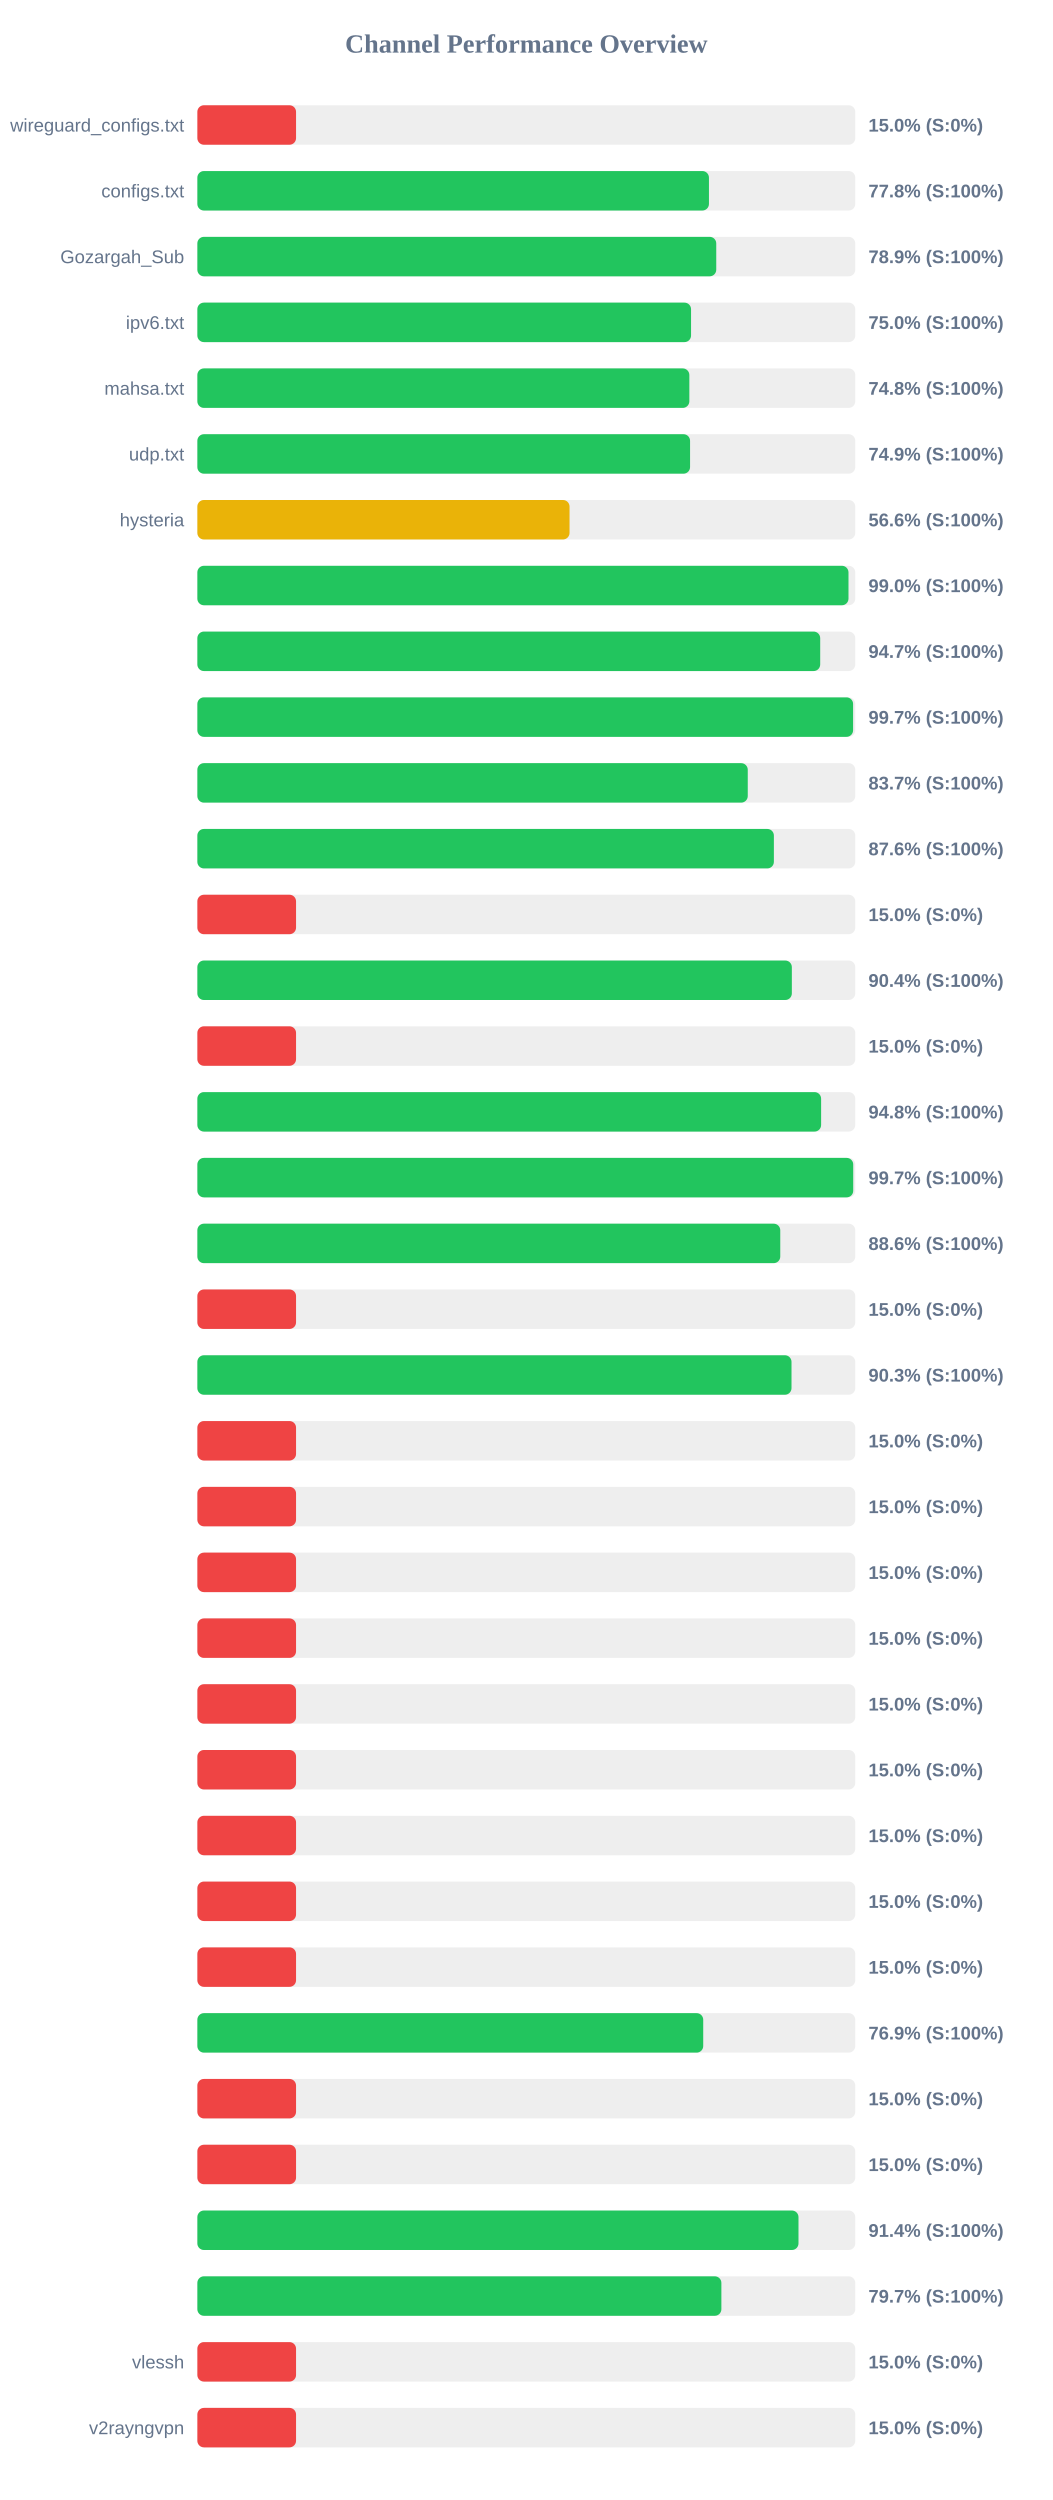
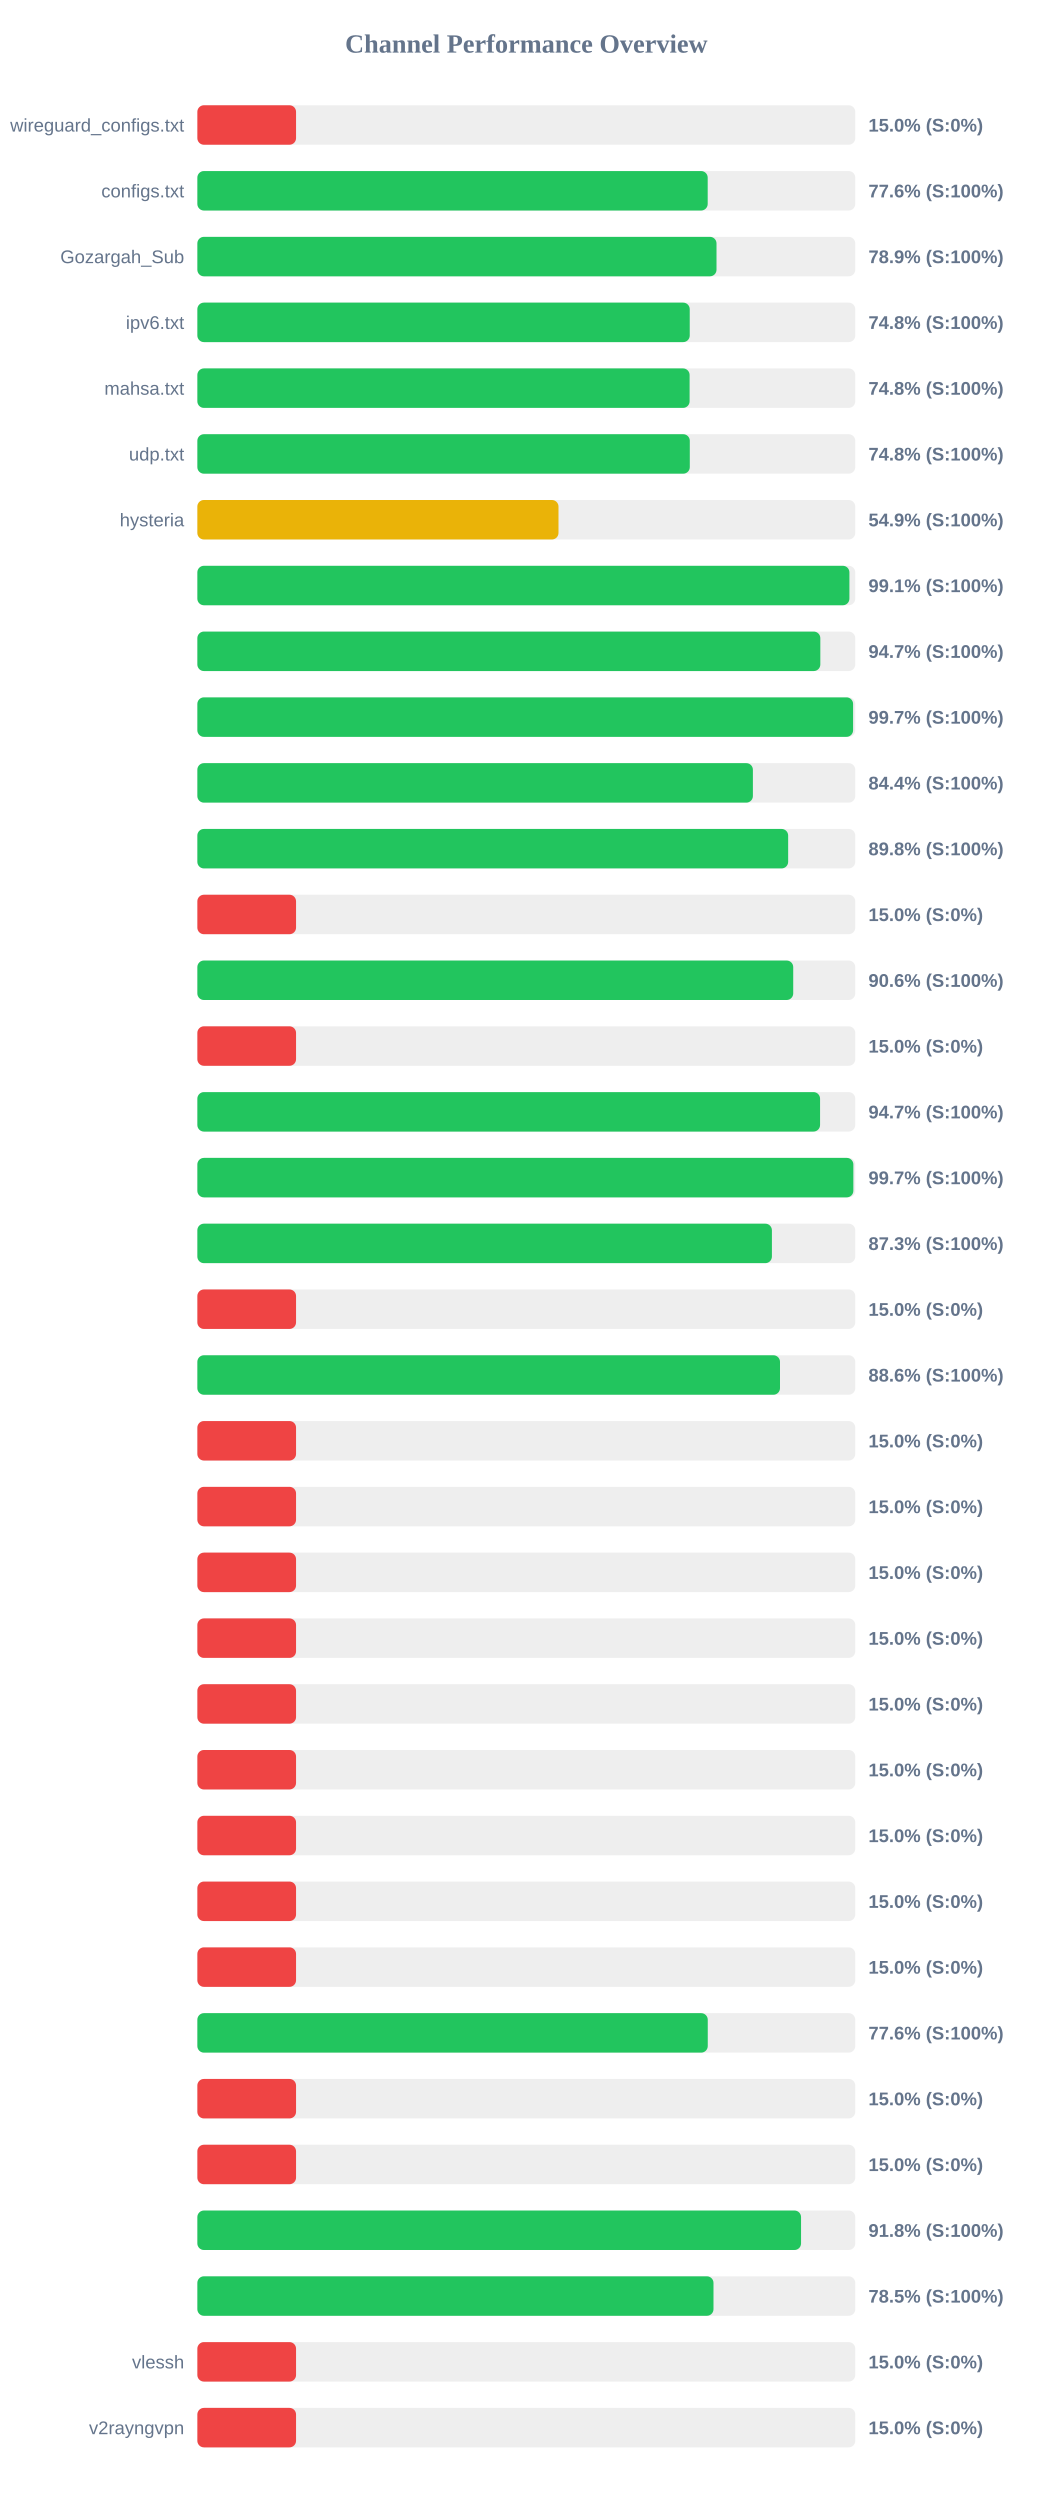
<svg xmlns="http://www.w3.org/2000/svg" width="800" height="1900" version="1.1">
  <style>
        .row { font: 14px Arial; fill: #64748b; }
        .score { font: bold 14px Arial; fill: #64748b; }
    </style>
  <text x="400" y="40" text-anchor="middle" font-size="20px" font-weight="bold" fill="#64748b">Channel Performance Overview</text>
  <rect x="150" y="80" width="500" height="30" fill="#eee" rx="5" />
  <rect x="150" y="80" width="75.0" height="30" fill="#ef4444" rx="5" />
  <text x="140" y="100" text-anchor="end" class="row">wireguard_configs.txt</text>
  <text x="660" y="100" text-anchor="start" class="score">15.0% (S:0%)</text>
  <rect x="150" y="130" width="500" height="30" fill="#eee" rx="5" />
-   <rect x="150" y="130" width="388.8" height="30" fill="#22c55e" rx="5" />
+   <rect x="150" y="130" width="387.85" height="30" fill="#22c55e" rx="5" />
  <text x="140" y="150" text-anchor="end" class="row">configs.txt</text>
-   <text x="660" y="150" text-anchor="start" class="score">77.8% (S:100%)</text>
+   <text x="660" y="150" text-anchor="start" class="score">77.6% (S:100%)</text>
  <rect x="150" y="180" width="500" height="30" fill="#eee" rx="5" />
-   <rect x="150" y="180" width="394.35" height="30" fill="#22c55e" rx="5" />
+   <rect x="150" y="180" width="394.55" height="30" fill="#22c55e" rx="5" />
  <text x="140" y="200" text-anchor="end" class="row">Gozargah_Sub</text>
  <text x="660" y="200" text-anchor="start" class="score">78.9% (S:100%)</text>
  <rect x="150" y="230" width="500" height="30" fill="#eee" rx="5" />
-   <rect x="150" y="230" width="375.2" height="30" fill="#22c55e" rx="5" />
+   <rect x="150" y="230" width="374.2" height="30" fill="#22c55e" rx="5" />
  <text x="140" y="250" text-anchor="end" class="row">ipv6.txt</text>
-   <text x="660" y="250" text-anchor="start" class="score">75.0% (S:100%)</text>
+   <text x="660" y="250" text-anchor="start" class="score">74.8% (S:100%)</text>
  <rect x="150" y="280" width="500" height="30" fill="#eee" rx="5" />
-   <rect x="150" y="280" width="373.9" height="30" fill="#22c55e" rx="5" />
+   <rect x="150" y="280" width="374.1" height="30" fill="#22c55e" rx="5" />
  <text x="140" y="300" text-anchor="end" class="row">mahsa.txt</text>
  <text x="660" y="300" text-anchor="start" class="score">74.8% (S:100%)</text>
  <rect x="150" y="330" width="500" height="30" fill="#eee" rx="5" />
-   <rect x="150" y="330" width="374.45" height="30" fill="#22c55e" rx="5" />
+   <rect x="150" y="330" width="374.25" height="30" fill="#22c55e" rx="5" />
  <text x="140" y="350" text-anchor="end" class="row">udp.txt</text>
-   <text x="660" y="350" text-anchor="start" class="score">74.9% (S:100%)</text>
+   <text x="660" y="350" text-anchor="start" class="score">74.8% (S:100%)</text>
  <rect x="150" y="380" width="500" height="30" fill="#eee" rx="5" />
-   <rect x="150" y="380" width="282.85" height="30" fill="#eab308" rx="5" />
+   <rect x="150" y="380" width="274.45" height="30" fill="#eab308" rx="5" />
  <text x="140" y="400" text-anchor="end" class="row">hysteria</text>
-   <text x="660" y="400" text-anchor="start" class="score">56.6% (S:100%)</text>
+   <text x="660" y="400" text-anchor="start" class="score">54.9% (S:100%)</text>
  <rect x="150" y="430" width="500" height="30" fill="#eee" rx="5" />
-   <rect x="150" y="430" width="494.85" height="30" fill="#22c55e" rx="5" />
+   <rect x="150" y="430" width="495.55" height="30" fill="#22c55e" rx="5" />
  <text x="140" y="450" text-anchor="end" class="row" />
-   <text x="660" y="450" text-anchor="start" class="score">99.0% (S:100%)</text>
+   <text x="660" y="450" text-anchor="start" class="score">99.1% (S:100%)</text>
  <rect x="150" y="480" width="500" height="30" fill="#eee" rx="5" />
-   <rect x="150" y="480" width="473.35" height="30" fill="#22c55e" rx="5" />
+   <rect x="150" y="480" width="473.45" height="30" fill="#22c55e" rx="5" />
  <text x="140" y="500" text-anchor="end" class="row" />
  <text x="660" y="500" text-anchor="start" class="score">94.7% (S:100%)</text>
  <rect x="150" y="530" width="500" height="30" fill="#eee" rx="5" />
  <rect x="150" y="530" width="498.35" height="30" fill="#22c55e" rx="5" />
  <text x="140" y="550" text-anchor="end" class="row" />
  <text x="660" y="550" text-anchor="start" class="score">99.7% (S:100%)</text>
  <rect x="150" y="580" width="500" height="30" fill="#eee" rx="5" />
-   <rect x="150" y="580" width="418.3" height="30" fill="#22c55e" rx="5" />
+   <rect x="150" y="580" width="422.2" height="30" fill="#22c55e" rx="5" />
  <text x="140" y="600" text-anchor="end" class="row" />
-   <text x="660" y="600" text-anchor="start" class="score">83.7% (S:100%)</text>
+   <text x="660" y="600" text-anchor="start" class="score">84.4% (S:100%)</text>
  <rect x="150" y="630" width="500" height="30" fill="#eee" rx="5" />
-   <rect x="150" y="630" width="438.15" height="30" fill="#22c55e" rx="5" />
+   <rect x="150" y="630" width="449.0" height="30" fill="#22c55e" rx="5" />
  <text x="140" y="650" text-anchor="end" class="row" />
-   <text x="660" y="650" text-anchor="start" class="score">87.6% (S:100%)</text>
+   <text x="660" y="650" text-anchor="start" class="score">89.8% (S:100%)</text>
  <rect x="150" y="680" width="500" height="30" fill="#eee" rx="5" />
  <rect x="150" y="680" width="75.0" height="30" fill="#ef4444" rx="5" />
  <text x="140" y="700" text-anchor="end" class="row" />
  <text x="660" y="700" text-anchor="start" class="score">15.0% (S:0%)</text>
  <rect x="150" y="730" width="500" height="30" fill="#eee" rx="5" />
-   <rect x="150" y="730" width="451.8" height="30" fill="#22c55e" rx="5" />
+   <rect x="150" y="730" width="452.85" height="30" fill="#22c55e" rx="5" />
  <text x="140" y="750" text-anchor="end" class="row" />
-   <text x="660" y="750" text-anchor="start" class="score">90.4% (S:100%)</text>
+   <text x="660" y="750" text-anchor="start" class="score">90.6% (S:100%)</text>
  <rect x="150" y="780" width="500" height="30" fill="#eee" rx="5" />
  <rect x="150" y="780" width="75.0" height="30" fill="#ef4444" rx="5" />
  <text x="140" y="800" text-anchor="end" class="row" />
  <text x="660" y="800" text-anchor="start" class="score">15.0% (S:0%)</text>
  <rect x="150" y="830" width="500" height="30" fill="#eee" rx="5" />
-   <rect x="150" y="830" width="474.05" height="30" fill="#22c55e" rx="5" />
+   <rect x="150" y="830" width="473.25" height="30" fill="#22c55e" rx="5" />
  <text x="140" y="850" text-anchor="end" class="row" />
-   <text x="660" y="850" text-anchor="start" class="score">94.8% (S:100%)</text>
+   <text x="660" y="850" text-anchor="start" class="score">94.7% (S:100%)</text>
  <rect x="150" y="880" width="500" height="30" fill="#eee" rx="5" />
-   <rect x="150" y="880" width="498.45" height="30" fill="#22c55e" rx="5" />
+   <rect x="150" y="880" width="498.55" height="30" fill="#22c55e" rx="5" />
  <text x="140" y="900" text-anchor="end" class="row" />
  <text x="660" y="900" text-anchor="start" class="score">99.7% (S:100%)</text>
  <rect x="150" y="930" width="500" height="30" fill="#eee" rx="5" />
-   <rect x="150" y="930" width="443.0" height="30" fill="#22c55e" rx="5" />
+   <rect x="150" y="930" width="436.65" height="30" fill="#22c55e" rx="5" />
  <text x="140" y="950" text-anchor="end" class="row" />
-   <text x="660" y="950" text-anchor="start" class="score">88.6% (S:100%)</text>
+   <text x="660" y="950" text-anchor="start" class="score">87.3% (S:100%)</text>
  <rect x="150" y="980" width="500" height="30" fill="#eee" rx="5" />
  <rect x="150" y="980" width="75.0" height="30" fill="#ef4444" rx="5" />
  <text x="140" y="1000" text-anchor="end" class="row" />
  <text x="660" y="1000" text-anchor="start" class="score">15.0% (S:0%)</text>
  <rect x="150" y="1030" width="500" height="30" fill="#eee" rx="5" />
-   <rect x="150" y="1030" width="451.55" height="30" fill="#22c55e" rx="5" />
+   <rect x="150" y="1030" width="442.8" height="30" fill="#22c55e" rx="5" />
  <text x="140" y="1050" text-anchor="end" class="row" />
-   <text x="660" y="1050" text-anchor="start" class="score">90.3% (S:100%)</text>
+   <text x="660" y="1050" text-anchor="start" class="score">88.6% (S:100%)</text>
  <rect x="150" y="1080" width="500" height="30" fill="#eee" rx="5" />
  <rect x="150" y="1080" width="75.0" height="30" fill="#ef4444" rx="5" />
  <text x="140" y="1100" text-anchor="end" class="row" />
  <text x="660" y="1100" text-anchor="start" class="score">15.0% (S:0%)</text>
  <rect x="150" y="1130" width="500" height="30" fill="#eee" rx="5" />
  <rect x="150" y="1130" width="75.0" height="30" fill="#ef4444" rx="5" />
  <text x="140" y="1150" text-anchor="end" class="row" />
  <text x="660" y="1150" text-anchor="start" class="score">15.0% (S:0%)</text>
  <rect x="150" y="1180" width="500" height="30" fill="#eee" rx="5" />
  <rect x="150" y="1180" width="75.0" height="30" fill="#ef4444" rx="5" />
  <text x="140" y="1200" text-anchor="end" class="row" />
  <text x="660" y="1200" text-anchor="start" class="score">15.0% (S:0%)</text>
  <rect x="150" y="1230" width="500" height="30" fill="#eee" rx="5" />
  <rect x="150" y="1230" width="75.0" height="30" fill="#ef4444" rx="5" />
  <text x="140" y="1250" text-anchor="end" class="row" />
  <text x="660" y="1250" text-anchor="start" class="score">15.0% (S:0%)</text>
  <rect x="150" y="1280" width="500" height="30" fill="#eee" rx="5" />
  <rect x="150" y="1280" width="75.0" height="30" fill="#ef4444" rx="5" />
  <text x="140" y="1300" text-anchor="end" class="row" />
  <text x="660" y="1300" text-anchor="start" class="score">15.0% (S:0%)</text>
  <rect x="150" y="1330" width="500" height="30" fill="#eee" rx="5" />
  <rect x="150" y="1330" width="75.0" height="30" fill="#ef4444" rx="5" />
  <text x="140" y="1350" text-anchor="end" class="row" />
  <text x="660" y="1350" text-anchor="start" class="score">15.0% (S:0%)</text>
  <rect x="150" y="1380" width="500" height="30" fill="#eee" rx="5" />
  <rect x="150" y="1380" width="75.0" height="30" fill="#ef4444" rx="5" />
  <text x="140" y="1400" text-anchor="end" class="row" />
  <text x="660" y="1400" text-anchor="start" class="score">15.0% (S:0%)</text>
  <rect x="150" y="1430" width="500" height="30" fill="#eee" rx="5" />
  <rect x="150" y="1430" width="75.0" height="30" fill="#ef4444" rx="5" />
  <text x="140" y="1450" text-anchor="end" class="row" />
  <text x="660" y="1450" text-anchor="start" class="score">15.0% (S:0%)</text>
  <rect x="150" y="1480" width="500" height="30" fill="#eee" rx="5" />
  <rect x="150" y="1480" width="75.0" height="30" fill="#ef4444" rx="5" />
  <text x="140" y="1500" text-anchor="end" class="row" />
  <text x="660" y="1500" text-anchor="start" class="score">15.0% (S:0%)</text>
  <rect x="150" y="1530" width="500" height="30" fill="#eee" rx="5" />
-   <rect x="150" y="1530" width="384.45" height="30" fill="#22c55e" rx="5" />
+   <rect x="150" y="1530" width="387.9" height="30" fill="#22c55e" rx="5" />
  <text x="140" y="1550" text-anchor="end" class="row" />
-   <text x="660" y="1550" text-anchor="start" class="score">76.9% (S:100%)</text>
+   <text x="660" y="1550" text-anchor="start" class="score">77.6% (S:100%)</text>
  <rect x="150" y="1580" width="500" height="30" fill="#eee" rx="5" />
  <rect x="150" y="1580" width="75.0" height="30" fill="#ef4444" rx="5" />
  <text x="140" y="1600" text-anchor="end" class="row" />
  <text x="660" y="1600" text-anchor="start" class="score">15.0% (S:0%)</text>
  <rect x="150" y="1630" width="500" height="30" fill="#eee" rx="5" />
  <rect x="150" y="1630" width="75.0" height="30" fill="#ef4444" rx="5" />
  <text x="140" y="1650" text-anchor="end" class="row" />
  <text x="660" y="1650" text-anchor="start" class="score">15.0% (S:0%)</text>
  <rect x="150" y="1680" width="500" height="30" fill="#eee" rx="5" />
-   <rect x="150" y="1680" width="456.85" height="30" fill="#22c55e" rx="5" />
+   <rect x="150" y="1680" width="458.8" height="30" fill="#22c55e" rx="5" />
  <text x="140" y="1700" text-anchor="end" class="row" />
-   <text x="660" y="1700" text-anchor="start" class="score">91.4% (S:100%)</text>
+   <text x="660" y="1700" text-anchor="start" class="score">91.8% (S:100%)</text>
  <rect x="150" y="1730" width="500" height="30" fill="#eee" rx="5" />
-   <rect x="150" y="1730" width="398.25" height="30" fill="#22c55e" rx="5" />
+   <rect x="150" y="1730" width="392.25" height="30" fill="#22c55e" rx="5" />
  <text x="140" y="1750" text-anchor="end" class="row" />
-   <text x="660" y="1750" text-anchor="start" class="score">79.7% (S:100%)</text>
+   <text x="660" y="1750" text-anchor="start" class="score">78.5% (S:100%)</text>
  <rect x="150" y="1780" width="500" height="30" fill="#eee" rx="5" />
  <rect x="150" y="1780" width="75.0" height="30" fill="#ef4444" rx="5" />
  <text x="140" y="1800" text-anchor="end" class="row">vlessh</text>
  <text x="660" y="1800" text-anchor="start" class="score">15.0% (S:0%)</text>
  <rect x="150" y="1830" width="500" height="30" fill="#eee" rx="5" />
  <rect x="150" y="1830" width="75.0" height="30" fill="#ef4444" rx="5" />
  <text x="140" y="1850" text-anchor="end" class="row">v2rayngvpn</text>
  <text x="660" y="1850" text-anchor="start" class="score">15.0% (S:0%)</text>
</svg>
